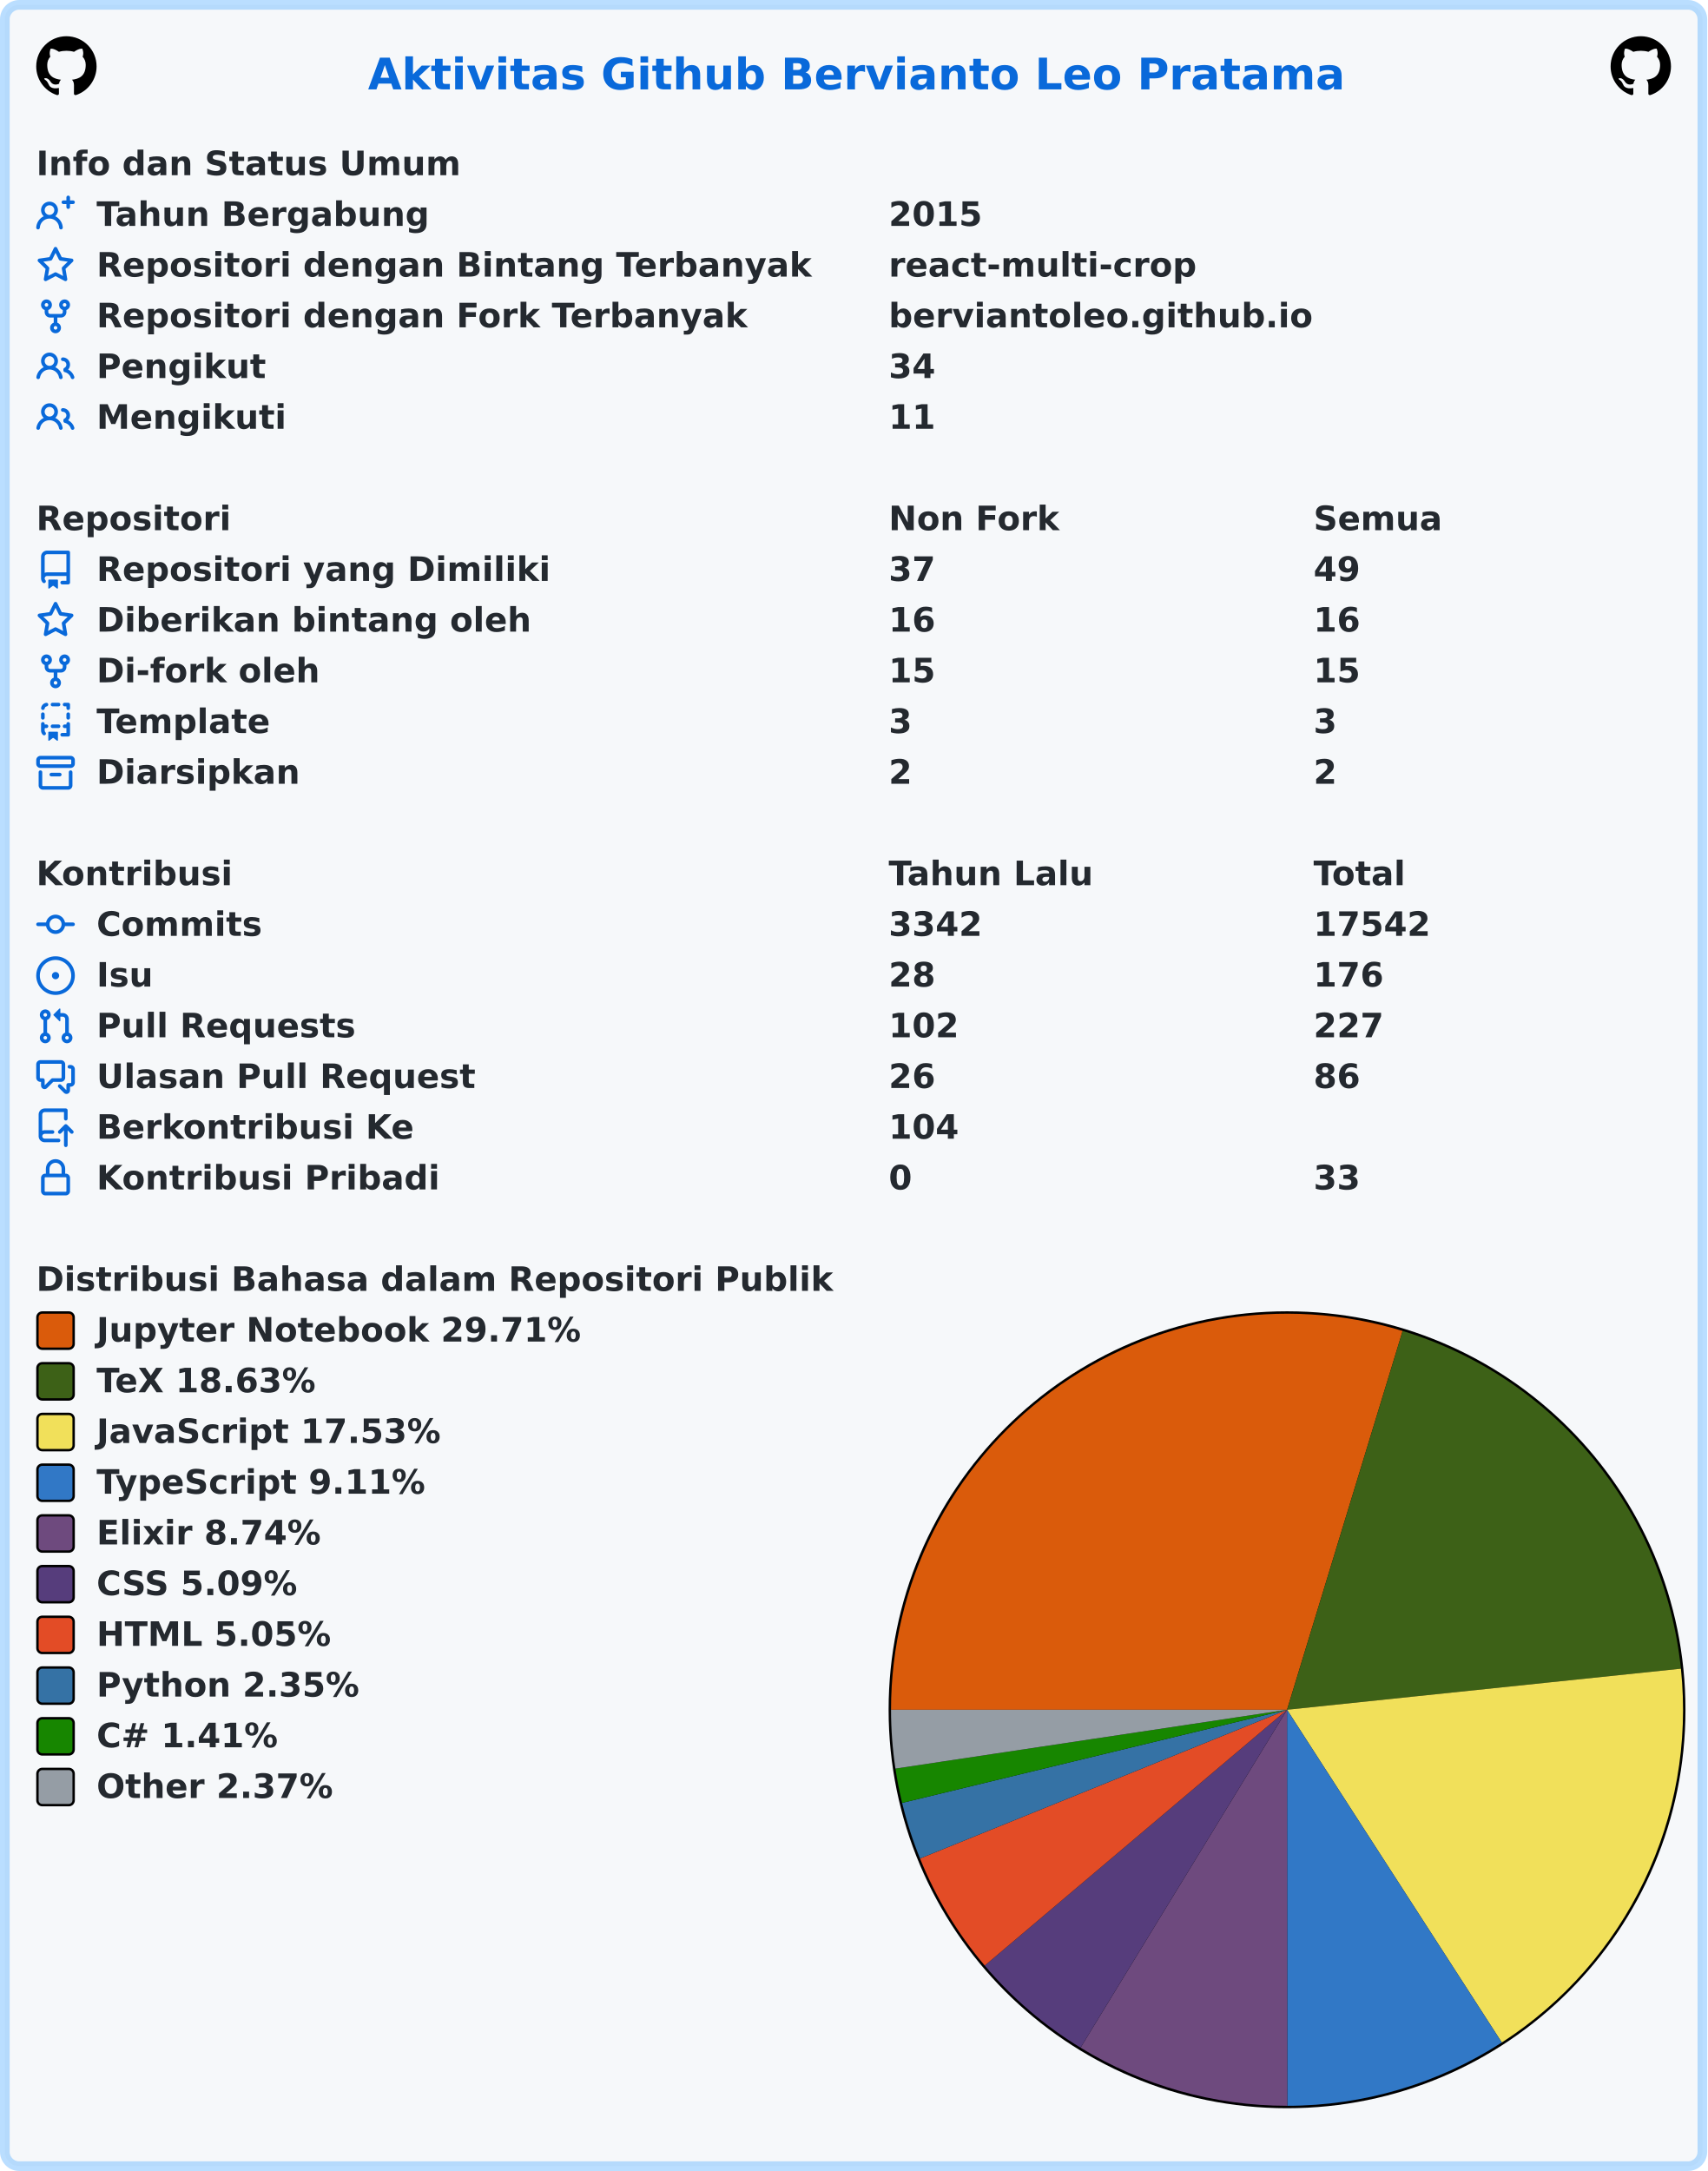
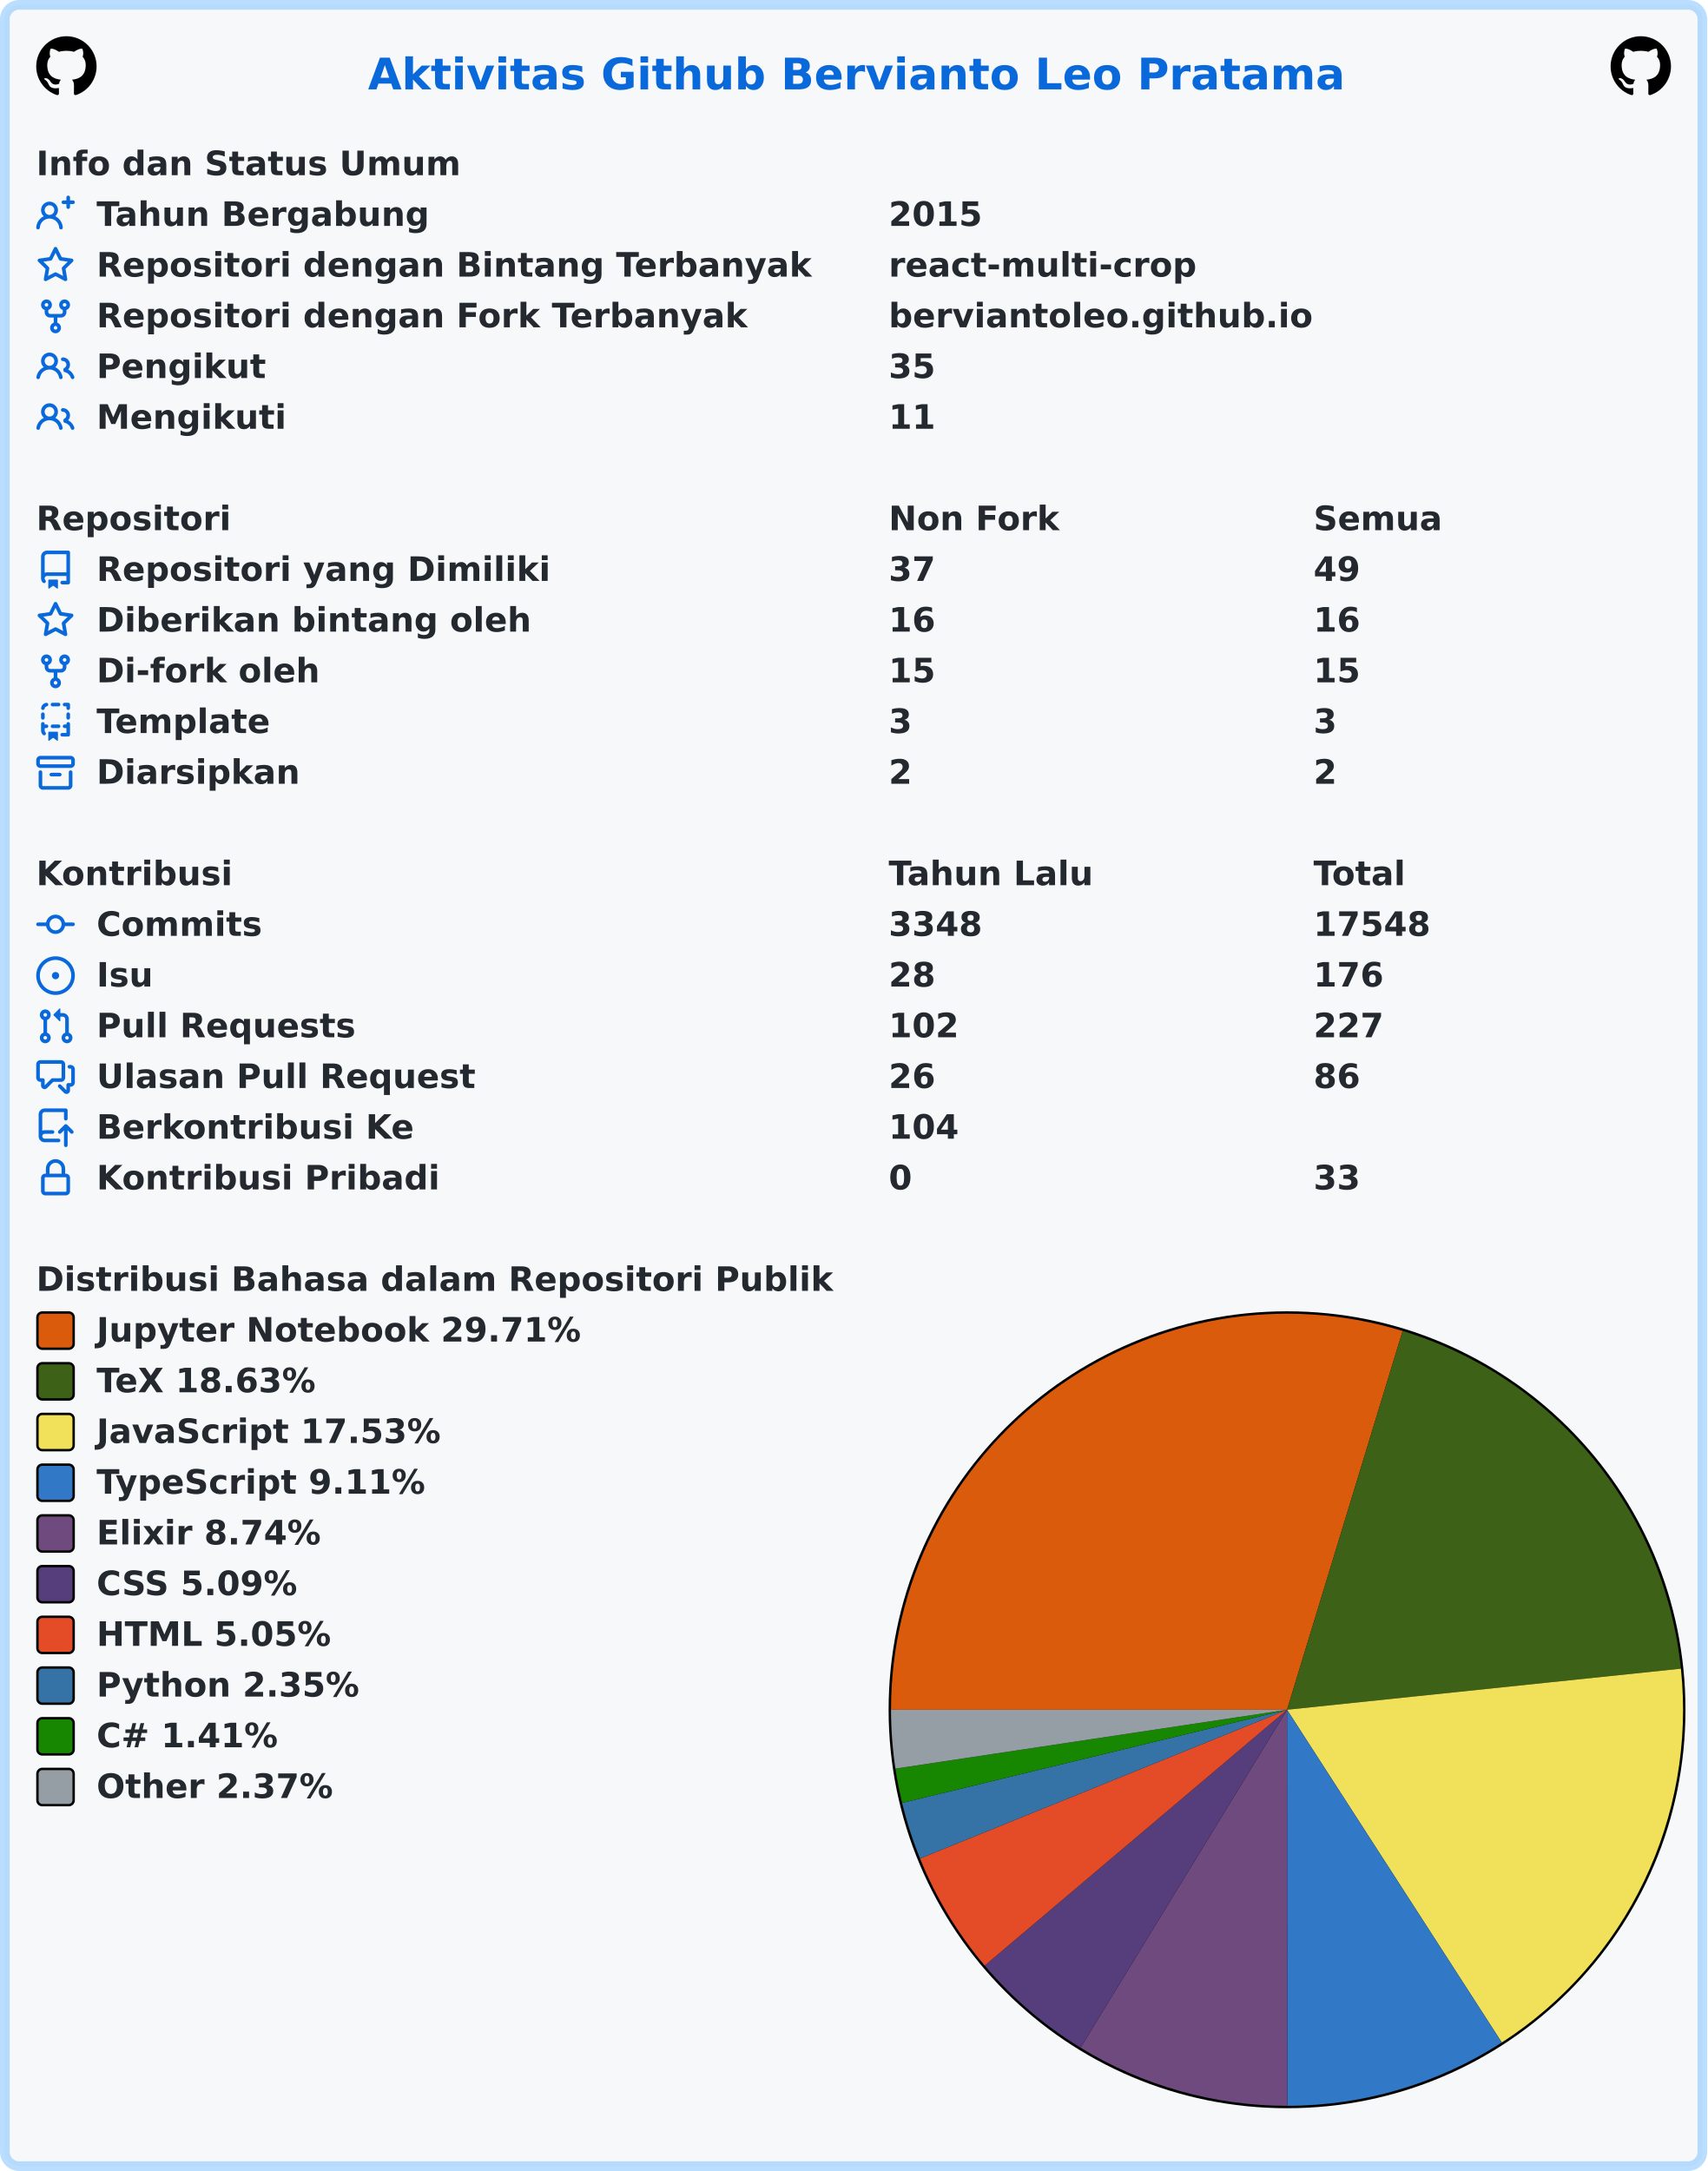
<svg xmlns="http://www.w3.org/2000/svg" width="707" height="899" viewBox="0 0 707 899" lang="id" xml:lang="id">
  <rect x="2" y="2" stroke-width="4" rx="6" width="703" height="895" stroke="rgba(84,174,255,0.4)" fill="#f6f8fa" />
  <g font-weight="600" font-size="110pt" font-family="Verdana,Geneva,DejaVu Sans,sans-serif" text-rendering="geometricPrecision">
    <text x="1239" y="301" lengthAdjust="spacingAndGlyphs" textLength="3261" transform="scale(0.123)" fill="#0969da">Aktivitas Github Bervianto Leo Pratama</text>
    <svg x="15" y="15" width="25" height="25" viewBox="0 0 16 16">
      <path fill="#000000" fill-rule="evenodd" d="M8 0C3.58 0 0 3.58 0 8c0 3.54 2.29 6.53 5.47 7.59.4.07.55-.17.55-.38 0-.19-.01-.82-.01-1.49-2.01.37-2.53-.49-2.69-.94-.09-.23-.48-.94-.82-1.13-.28-.15-.68-.52-.01-.53.63-.01 1.08.58 1.23.82.72 1.21 1.87.87 2.33.66.07-.52.28-.87.51-1.07-1.78-.2-3.64-.89-3.64-3.95 0-.87.31-1.59.82-2.15-.08-.2-.36-1.02.08-2.12 0 0 .67-.21 2.2.82.64-.18 1.32-.27 2-.27.68 0 1.36.09 2 .27 1.53-1.04 2.2-.82 2.2-.82.44 1.1.16 1.92.08 2.12.51.56.82 1.27.82 2.15 0 3.07-1.87 3.75-3.65 3.95.29.25.54.73.54 1.48 0 1.07-.01 1.93-.01 2.2 0 .21.15.46.55.38A8.013 8.013 0 0016 8c0-4.42-3.58-8-8-8z" />
    </svg>
    <svg x="667" y="15" width="25" height="25" viewBox="0 0 16 16">
      <path fill="#000000" fill-rule="evenodd" d="M8 0C3.58 0 0 3.58 0 8c0 3.54 2.29 6.53 5.47 7.59.4.07.55-.17.55-.38 0-.19-.01-.82-.01-1.49-2.01.37-2.53-.49-2.69-.94-.09-.23-.48-.94-.82-1.13-.28-.15-.68-.52-.01-.53.63-.01 1.08.58 1.23.82.72 1.21 1.87.87 2.33.66.07-.52.28-.87.51-1.07-1.78-.2-3.64-.89-3.64-3.95 0-.87.31-1.59.82-2.15-.08-.2-.36-1.02.08-2.12 0 0 .67-.21 2.2.82.64-.18 1.32-.27 2-.27.68 0 1.36.09 2 .27 1.53-1.04 2.2-.82 2.2-.82.44 1.1.16 1.92.08 2.12.51.56.82 1.27.82 2.15 0 3.07-1.87 3.75-3.65 3.95.29.25.54.73.54 1.48 0 1.07-.01 1.93-.01 2.2 0 .21.15.46.55.38A8.013 8.013 0 0016 8c0-4.42-3.58-8-8-8z" />
    </svg>
    <g transform="translate(0, 60)" fill="#24292f">
      <g transform="translate(15, 0)">
        <g transform="scale(0.095)">
          <text x="0" y="132" textLength="1852" lengthAdjust="spacingAndGlyphs">Info dan Status Umum</text>
        </g>
      </g>
      <g transform="translate(15, 21)">
        <path fill="#0969da" fill-rule="evenodd" d="M13.25 0a.75.75 0 01.75.75V2h1.25a.75.75 0 010 1.5H14v1.25a.75.75 0 01-1.5 0V3.5h-1.25a.75.75 0 010-1.5h1.25V.75a.75.75 0 01.75-.75zM5.5 4a2 2 0 100 4 2 2 0 000-4zm2.4 4.548a3.5 3.5 0 10-4.799 0 5.527 5.527 0 00-3.1 4.66.75.75 0 101.498.085A4.01 4.01 0 015.5 9.5a4.01 4.01 0 014.001 3.793.75.75 0 101.498-.086 5.527 5.527 0 00-3.1-4.659z" />
        <g transform="scale(0.095)">
          <text lengthAdjust="spacingAndGlyphs" textLength="1478" x="263" y="132">Tahun Bergabung</text>
          <text lengthAdjust="spacingAndGlyphs" textLength="420" x="3716" y="132">2015</text>
        </g>
      </g>
      <g transform="translate(15, 42)">
        <path fill="#0969da" fill-rule="evenodd" d="M8 .25a.75.75 0 01.673.418l1.882 3.815 4.21.612a.75.75 0 01.416 1.279l-3.046 2.97.719 4.192a.75.75 0 01-1.088.791L8 12.347l-3.766 1.98a.75.75 0 01-1.088-.79l.72-4.194L.818 6.374a.75.75 0 01.416-1.28l4.21-.611L7.327.668A.75.75 0 018 .25zm0 2.445L6.615 5.5a.75.75 0 01-.564.41l-3.097.45 2.24 2.184a.75.75 0 01.216.664l-.528 3.084 2.769-1.456a.75.75 0 01.698 0l2.77 1.456-.53-3.084a.75.75 0 01.216-.664l2.24-2.183-3.096-.45a.75.75 0 01-.564-.41L8 2.694v.001z" />
        <g transform="scale(0.095)">
          <text lengthAdjust="spacingAndGlyphs" textLength="3126" x="263" y="132">Repositori dengan Bintang Terbanyak</text>
          <text lengthAdjust="spacingAndGlyphs" textLength="1330" x="3716" y="132">react-multi-crop</text>
        </g>
      </g>
      <g transform="translate(15, 63)">
        <path fill="#0969da" fill-rule="evenodd" d="M5 3.25a.75.75 0 11-1.5 0 .75.75 0 011.5 0zm0 2.122a2.25 2.25 0 10-1.5 0v.878A2.25 2.25 0 005.75 8.5h1.5v2.128a2.251 2.251 0 101.5 0V8.5h1.5a2.25 2.25 0 002.25-2.25v-.878a2.25 2.25 0 10-1.5 0v.878a.75.75 0 01-.75.75h-4.5A.75.75 0 015 6.25v-.878zm3.75 7.378a.75.75 0 11-1.5 0 .75.75 0 011.5 0zm3-8.75a.75.75 0 100-1.5.75.75 0 000 1.5z" />
        <g transform="scale(0.095)">
          <text lengthAdjust="spacingAndGlyphs" textLength="2846" x="263" y="132">Repositori dengan Fork Terbanyak</text>
          <text lengthAdjust="spacingAndGlyphs" textLength="1821" x="3716" y="132">berviantoleo.github.io</text>
        </g>
      </g>
      <g transform="translate(15, 84)">
        <path fill="#0969da" fill-rule="evenodd" d="M5.5 3.5a2 2 0 100 4 2 2 0 000-4zM2 5.5a3.5 3.5 0 115.898 2.549 5.507 5.507 0 013.034 4.084.75.75 0 11-1.482.235 4.001 4.001 0 00-7.9 0 .75.75 0 01-1.482-.236A5.507 5.507 0 013.102 8.05 3.49 3.49 0 012 5.5zM11 4a.75.75 0 100 1.5 1.5 1.5 0 01.666 2.844.75.75 0 00-.416.672v.352a.75.75 0 00.574.73c1.2.289 2.162 1.2 2.522 2.372a.75.75 0 101.434-.44 5.01 5.01 0 00-2.56-3.012A3 3 0 0011 4z" />
        <g transform="scale(0.095)">
          <text lengthAdjust="spacingAndGlyphs" textLength="723" x="263" y="132">Pengikut</text>
-           <text lengthAdjust="spacingAndGlyphs" textLength="210" x="3716" y="132">34</text>
+           <text lengthAdjust="spacingAndGlyphs" textLength="210" x="3716" y="132">35</text>
        </g>
      </g>
      <g transform="translate(15, 105)">
        <path fill="#0969da" fill-rule="evenodd" d="M5.5 3.5a2 2 0 100 4 2 2 0 000-4zM2 5.5a3.5 3.5 0 115.898 2.549 5.507 5.507 0 013.034 4.084.75.75 0 11-1.482.235 4.001 4.001 0 00-7.9 0 .75.75 0 01-1.482-.236A5.507 5.507 0 013.102 8.05 3.49 3.49 0 012 5.5zM11 4a.75.75 0 100 1.5 1.5 1.5 0 01.666 2.844.75.75 0 00-.416.672v.352a.75.75 0 00.574.73c1.2.289 2.162 1.2 2.522 2.372a.75.75 0 101.434-.44 5.01 5.01 0 00-2.56-3.012A3 3 0 0011 4z" />
        <g transform="scale(0.095)">
          <text lengthAdjust="spacingAndGlyphs" textLength="813" x="263" y="132">Mengikuti</text>
          <text lengthAdjust="spacingAndGlyphs" textLength="210" x="3716" y="132">11</text>
        </g>
      </g>
    </g>
    <g transform="translate(0, 207)" fill="#24292f">
      <g transform="translate(15, 0)">
        <g transform="scale(0.095)">
          <text x="0" y="132" textLength="832" lengthAdjust="spacingAndGlyphs">Repositori</text>
          <text x="3716" y="132" textLength="740" lengthAdjust="spacingAndGlyphs">Non Fork</text>
          <text x="5568" y="132" textLength="573" lengthAdjust="spacingAndGlyphs">Semua</text>
        </g>
      </g>
      <g transform="translate(15, 21)">
        <path fill="#0969da" fill-rule="evenodd" d="M2 2.5A2.5 2.5 0 014.5 0h8.75a.75.75 0 01.75.75v12.5a.75.75 0 01-.75.75h-2.5a.75.75 0 110-1.5h1.75v-2h-8a1 1 0 00-.714 1.7.75.75 0 01-1.072 1.05A2.495 2.495 0 012 11.5v-9zm10.5-1V9h-8c-.356 0-.694.074-1 .208V2.5a1 1 0 011-1h8zM5 12.25v3.25a.25.25 0 00.4.2l1.45-1.087a.25.25 0 01.3 0L8.6 15.7a.25.25 0 00.4-.2v-3.25a.25.25 0 00-.25-.25h-3.5a.25.25 0 00-.25.25z" />
        <g transform="scale(0.095)">
          <text lengthAdjust="spacingAndGlyphs" textLength="1962" x="263" y="132">Repositori yang Dimiliki</text>
          <text lengthAdjust="spacingAndGlyphs" textLength="210" x="3716" y="132">37</text>
          <text lengthAdjust="spacingAndGlyphs" textLength="210" x="5568" y="132">49</text>
        </g>
      </g>
      <g transform="translate(15, 42)">
        <path fill="#0969da" fill-rule="evenodd" d="M8 .25a.75.75 0 01.673.418l1.882 3.815 4.21.612a.75.75 0 01.416 1.279l-3.046 2.97.719 4.192a.75.75 0 01-1.088.791L8 12.347l-3.766 1.98a.75.75 0 01-1.088-.79l.72-4.194L.818 6.374a.75.75 0 01.416-1.28l4.21-.611L7.327.668A.75.75 0 018 .25zm0 2.445L6.615 5.5a.75.75 0 01-.564.41l-3.097.45 2.24 2.184a.75.75 0 01.216.664l-.528 3.084 2.769-1.456a.75.75 0 01.698 0l2.77 1.456-.53-3.084a.75.75 0 01.216-.664l2.24-2.183-3.096-.45a.75.75 0 01-.564-.41L8 2.694v.001z" />
        <g transform="scale(0.095)">
          <text lengthAdjust="spacingAndGlyphs" textLength="1887" x="263" y="132">Diberikan bintang oleh</text>
          <text lengthAdjust="spacingAndGlyphs" textLength="210" x="3716" y="132">16</text>
          <text lengthAdjust="spacingAndGlyphs" textLength="210" x="5568" y="132">16</text>
        </g>
      </g>
      <g transform="translate(15, 63)">
        <path fill="#0969da" fill-rule="evenodd" d="M5 3.25a.75.75 0 11-1.5 0 .75.75 0 011.5 0zm0 2.122a2.25 2.25 0 10-1.5 0v.878A2.25 2.25 0 005.75 8.5h1.5v2.128a2.251 2.251 0 101.5 0V8.5h1.5a2.25 2.25 0 002.25-2.25v-.878a2.25 2.25 0 10-1.5 0v.878a.75.75 0 01-.75.75h-4.5A.75.75 0 015 6.25v-.878zm3.75 7.378a.75.75 0 11-1.5 0 .75.75 0 011.5 0zm3-8.75a.75.75 0 100-1.5.75.75 0 000 1.5z" />
        <g transform="scale(0.095)">
          <text lengthAdjust="spacingAndGlyphs" textLength="963" x="263" y="132">Di-fork oleh</text>
          <text lengthAdjust="spacingAndGlyphs" textLength="210" x="3716" y="132">15</text>
          <text lengthAdjust="spacingAndGlyphs" textLength="210" x="5568" y="132">15</text>
        </g>
      </g>
      <g transform="translate(15, 84)">
        <path fill="#0969da" fill-rule="evenodd" d="M6 .75A.75.75 0 016.75 0h2.5a.75.75 0 010 1.5h-2.5A.75.75 0 016 .75zm5 0a.75.75 0 01.75-.75h1.5a.75.75 0 01.75.75v1.5a.75.75 0 01-1.5 0V1.5h-.75A.75.75 0 0111 .75zM4.992.662a.75.75 0 01-.636.848c-.436.063-.783.41-.846.846a.75.75 0 01-1.485-.212A2.501 2.501 0 014.144.025a.75.75 0 01.848.637zM2.75 4a.75.75 0 01.75.75v1.5a.75.75 0 01-1.5 0v-1.5A.75.75 0 012.75 4zm10.5 0a.75.75 0 01.75.75v1.5a.75.75 0 01-1.5 0v-1.5a.75.75 0 01.75-.75zM2.75 8a.75.75 0 01.75.75v.268A1.72 1.72 0 013.75 9h.5a.75.75 0 010 1.5h-.5a.25.25 0 00-.25.25v.75c0 .28.114.532.3.714a.75.75 0 01-1.05 1.072A2.495 2.495 0 012 11.5V8.75A.75.75 0 012.75 8zm10.5 0a.75.75 0 01.75.75v4.5a.75.75 0 01-.75.75h-2.5a.75.75 0 010-1.5h1.75v-2h-.75a.75.75 0 010-1.5h.75v-.25a.75.75 0 01.75-.75zM6 9.75A.75.75 0 016.75 9h2.5a.75.75 0 010 1.5h-2.5A.75.75 0 016 9.75zm-1 2.5v3.25a.25.25 0 00.4.2l1.45-1.087a.25.25 0 01.3 0L8.6 15.7a.25.25 0 00.4-.2v-3.25a.25.25 0 00-.25-.25h-3.5a.25.25 0 00-.25.25z" />
        <g transform="scale(0.095)">
          <text lengthAdjust="spacingAndGlyphs" textLength="783" x="263" y="132">Template</text>
          <text lengthAdjust="spacingAndGlyphs" textLength="105" x="3716" y="132">3</text>
          <text lengthAdjust="spacingAndGlyphs" textLength="105" x="5568" y="132">3</text>
        </g>
      </g>
      <g transform="translate(15, 105)">
        <path fill="#0969da" fill-rule="evenodd" d="M1.75 2.5a.25.25 0 00-.25.25v1.5c0 .138.112.25.25.25h12.5a.25.25 0 00.25-.25v-1.5a.25.25 0 00-.25-.25H1.75zM0 2.75C0 1.784.784 1 1.75 1h12.5c.966 0 1.75.784 1.75 1.75v1.5A1.75 1.75 0 0114.25 6H1.75A1.75 1.75 0 010 4.25v-1.5zM1.75 7a.75.75 0 01.75.75v5.5c0 .138.112.25.25.25h10.5a.25.25 0 00.25-.25v-5.5a.75.75 0 111.5 0v5.5A1.75 1.75 0 0113.25 15H2.75A1.75 1.75 0 011 13.25v-5.5A.75.75 0 011.75 7zm4.5 1a.75.75 0 000 1.5h3.5a.75.75 0 100-1.5h-3.5z" />
        <g transform="scale(0.095)">
          <text lengthAdjust="spacingAndGlyphs" textLength="880" x="263" y="132">Diarsipkan</text>
          <text lengthAdjust="spacingAndGlyphs" textLength="105" x="3716" y="132">2</text>
          <text lengthAdjust="spacingAndGlyphs" textLength="105" x="5568" y="132">2</text>
        </g>
      </g>
    </g>
    <g transform="translate(0, 354)" fill="#24292f">
      <g transform="translate(15, 0)">
        <g transform="scale(0.095)">
          <text x="0" y="132" textLength="834" lengthAdjust="spacingAndGlyphs">Kontribusi</text>
          <text x="3716" y="132" textLength="914" lengthAdjust="spacingAndGlyphs">Tahun Lalu</text>
          <text x="5568" y="132" textLength="414" lengthAdjust="spacingAndGlyphs">Total</text>
        </g>
      </g>
      <g transform="translate(15, 21)">
        <path fill="#0969da" fill-rule="evenodd" d="M10.5 7.75a2.5 2.5 0 11-5 0 2.5 2.5 0 015 0zm1.43.75a4.002 4.002 0 01-7.86 0H.75a.75.75 0 110-1.5h3.32a4.001 4.001 0 017.86 0h3.32a.75.75 0 110 1.5h-3.32z" />
        <g transform="scale(0.095)">
          <text lengthAdjust="spacingAndGlyphs" textLength="734" x="263" y="132">Commits</text>
-           <text lengthAdjust="spacingAndGlyphs" textLength="420" x="3716" y="132">3342</text>
-           <text lengthAdjust="spacingAndGlyphs" textLength="525" x="5568" y="132">17542</text>
+           <text lengthAdjust="spacingAndGlyphs" textLength="420" x="3716" y="132">3348</text>
+           <text lengthAdjust="spacingAndGlyphs" textLength="525" x="5568" y="132">17548</text>
        </g>
      </g>
      <g transform="translate(15, 42)">
        <path fill="#0969da" d="M8 9.5a1.5 1.5 0 100-3 1.5 1.5 0 000 3z" />
        <path fill="#0969da" fill-rule="evenodd" d="M8 0a8 8 0 100 16A8 8 0 008 0zM1.5 8a6.5 6.5 0 1113 0 6.5 6.5 0 01-13 0z" />
        <g transform="scale(0.095)">
          <text lengthAdjust="spacingAndGlyphs" textLength="238" x="263" y="132">Isu</text>
          <text lengthAdjust="spacingAndGlyphs" textLength="210" x="3716" y="132">28</text>
          <text lengthAdjust="spacingAndGlyphs" textLength="315" x="5568" y="132">176</text>
        </g>
      </g>
      <g transform="translate(15, 63)">
        <path fill="#0969da" fill-rule="evenodd" d="M7.177 3.073L9.573.677A.25.25 0 0110 .854v4.792a.25.25 0 01-.427.177L7.177 3.427a.25.25 0 010-.354zM3.75 2.5a.75.75 0 100 1.5.75.75 0 000-1.5zm-2.25.75a2.25 2.25 0 113 2.122v5.256a2.251 2.251 0 11-1.5 0V5.372A2.25 2.25 0 011.5 3.25zM11 2.5h-1V4h1a1 1 0 011 1v5.628a2.251 2.251 0 101.5 0V5A2.5 2.5 0 0011 2.5zm1 10.25a.75.75 0 111.5 0 .75.75 0 01-1.5 0zM3.75 12a.75.75 0 100 1.5.75.75 0 000-1.5z" />
        <g transform="scale(0.095)">
          <text lengthAdjust="spacingAndGlyphs" textLength="1113" x="263" y="132">Pull Requests</text>
          <text lengthAdjust="spacingAndGlyphs" textLength="315" x="3716" y="132">102</text>
          <text lengthAdjust="spacingAndGlyphs" textLength="315" x="5568" y="132">227</text>
        </g>
      </g>
      <g transform="translate(15, 84)">
        <path fill="#0969da" fill-rule="evenodd" d="M1.5 2.75a.25.25 0 01.25-.25h8.5a.25.25 0 01.25.25v5.5a.25.25 0 01-.25.25h-3.5a.75.75 0 00-.53.22L3.5 11.44V9.25a.75.75 0 00-.75-.75h-1a.25.25 0 01-.25-.25v-5.5zM1.75 1A1.75 1.75 0 000 2.75v5.5C0 9.216.784 10 1.75 10H2v1.543a1.457 1.457 0 002.487 1.03L7.061 10h3.189A1.75 1.75 0 0012 8.25v-5.5A1.75 1.75 0 0010.25 1h-8.5zM14.5 4.75a.25.25 0 00-.25-.25h-.5a.75.75 0 110-1.5h.5c.966 0 1.75.784 1.75 1.75v5.5A1.75 1.75 0 0114.25 12H14v1.543a1.457 1.457 0 01-2.487 1.03L9.22 12.28a.75.75 0 111.06-1.06l2.22 2.22v-2.19a.75.75 0 01.75-.75h1a.25.25 0 00.25-.25v-5.5z" />
        <g transform="scale(0.095)">
          <text lengthAdjust="spacingAndGlyphs" textLength="1640" x="263" y="132">Ulasan Pull Request</text>
          <text lengthAdjust="spacingAndGlyphs" textLength="210" x="3716" y="132">26</text>
          <text lengthAdjust="spacingAndGlyphs" textLength="210" x="5568" y="132">86</text>
        </g>
      </g>
      <g transform="translate(15, 105)">
        <path fill="#0969da" fill-rule="evenodd" d="M1 2.5A2.5 2.5 0 013.5 0h8.75a.75.75 0 01.75.75v3.5a.75.75 0 01-1.5 0V1.5h-8a1 1 0 00-1 1v6.708A2.492 2.492 0 013.5 9h3.25a.75.75 0 010 1.5H3.5a1 1 0 100 2h5.75a.75.75 0 010 1.5H3.5A2.5 2.5 0 011 11.5v-9zm13.23 7.79a.75.75 0 001.06-1.06l-2.505-2.505a.75.75 0 00-1.06 0L9.22 9.229a.75.75 0 001.06 1.061l1.225-1.224v6.184a.75.75 0 001.5 0V9.066l1.224 1.224z" />
        <g transform="scale(0.095)">
          <text lengthAdjust="spacingAndGlyphs" textLength="1366" x="263" y="132">Berkontribusi Ke</text>
          <text lengthAdjust="spacingAndGlyphs" textLength="315" x="3716" y="132">104</text>
        </g>
      </g>
      <g transform="translate(15, 126)">
        <path fill="#0969da" fill-rule="evenodd" d="M4 4v2h-.25A1.75 1.75 0 002 7.75v5.5c0 .966.784 1.75 1.75 1.75h8.5A1.75 1.75 0 0014 13.25v-5.5A1.75 1.75 0 0012.25 6H12V4a4 4 0 10-8 0zm6.5 2V4a2.5 2.5 0 00-5 0v2h5zM12 7.5h.25a.25.25 0 01.25.25v5.5a.25.25 0 01-.25.25h-8.5a.25.25 0 01-.25-.25v-5.5a.25.25 0 01.25-.25H12z" />
        <g transform="scale(0.095)">
          <text lengthAdjust="spacingAndGlyphs" textLength="1456" x="263" y="132">Kontribusi Pribadi</text>
          <text lengthAdjust="spacingAndGlyphs" textLength="105" x="3716" y="132">0</text>
          <text lengthAdjust="spacingAndGlyphs" textLength="210" x="5568" y="132">33</text>
        </g>
      </g>
    </g>
    <g transform="translate(0, 522)" fill="#24292f">
      <g transform="translate(15, 0)">
        <g transform="scale(0.095)">
          <text x="0" y="132" textLength="3438" lengthAdjust="spacingAndGlyphs">Distribusi Bahasa dalam Repositori Publik</text>
        </g>
      </g>
      <g transform="translate(368, 21)">
        <circle cx="165" cy="165" r="165" fill="#000000" />
      </g>
      <g transform="translate(369, 22)">
        <path fill-rule="evenodd" fill="#DA5B0B" d="M 0.0,164 A 164 164 0 0 1 211.868 7.141 L 164,164 Z" />
        <path fill-rule="evenodd" fill="#3D6117" d="M 211.868,7.141 A 164 164 0 0 1 327.115 146.99 L 164,164 Z" />
        <path fill-rule="evenodd" fill="#f1e05a" d="M 327.115,146.99 A 164 164 0 0 1 252.943 301.787 L 164,164 Z" />
        <path fill-rule="evenodd" fill="#3178c6" d="M 252.943,301.787 A 164 164 0 0 1 164.097 328 L 164,164 Z" />
        <path fill-rule="evenodd" fill="#6e4a7e" d="M 164.097,328 A 164 164 0 0 1 78.482 303.938 L 164,164 Z" />
        <path fill-rule="evenodd" fill="#563d7c" d="M 78.482,303.938 A 164 164 0 0 1 38.799 269.927 L 164,164 Z" />
        <path fill-rule="evenodd" fill="#e34c26" d="M 38.799,269.927 A 164 164 0 0 1 12.004 225.589 L 164,164 Z" />
        <path fill-rule="evenodd" fill="#3572A5" d="M 12.004,225.589 A 164 164 0 0 1 4.601 202.572 L 164,164 Z" />
        <path fill-rule="evenodd" fill="#178600" d="M 4.601,202.572 A 164 164 0 0 1 1.82 188.367 L 164,164 Z" />
        <path fill-rule="evenodd" fill="#959da5" d="M 1.82,188.367 A 164 164 0 0 1 0.0 164 L 164,164 Z" />
      </g>
      <g transform="translate(15, 21)">
        <rect x="0.5" y="0.5" rx="2" width="15" height="15" fill="#DA5B0B" stroke-width="1" stroke="#000000" />
        <text transform="scale(0.095)" x="263" y="132" textLength="2126" lengthAdjust="spacingAndGlyphs">Jupyter Notebook 29.71%</text>
      </g>
      <g transform="translate(15, 42)">
        <rect x="0.5" y="0.5" rx="2" width="15" height="15" fill="#3D6117" stroke-width="1" stroke="#000000" />
        <text transform="scale(0.095)" x="263" y="132" textLength="999" lengthAdjust="spacingAndGlyphs">TeX 18.63%</text>
      </g>
      <g transform="translate(15, 63)">
        <rect x="0.5" y="0.5" rx="2" width="15" height="15" fill="#f1e05a" stroke-width="1" stroke="#000000" />
        <text transform="scale(0.095)" x="263" y="132" textLength="1516" lengthAdjust="spacingAndGlyphs">JavaScript 17.53%</text>
      </g>
      <g transform="translate(15, 84)">
        <rect x="0.5" y="0.5" rx="2" width="15" height="15" fill="#3178c6" stroke-width="1" stroke="#000000" />
        <text transform="scale(0.095)" x="263" y="132" textLength="1462" lengthAdjust="spacingAndGlyphs">TypeScript 9.11%</text>
      </g>
      <g transform="translate(15, 105)">
        <rect x="0.5" y="0.5" rx="2" width="15" height="15" fill="#6e4a7e" stroke-width="1" stroke="#000000" />
        <text transform="scale(0.095)" x="263" y="132" textLength="987" lengthAdjust="spacingAndGlyphs">Elixir 8.74%</text>
      </g>
      <g transform="translate(15, 126)">
        <rect x="0.5" y="0.5" rx="2" width="15" height="15" fill="#563d7c" stroke-width="1" stroke="#000000" />
        <text transform="scale(0.095)" x="263" y="132" textLength="903" lengthAdjust="spacingAndGlyphs">CSS 5.09%</text>
      </g>
      <g transform="translate(15, 147)">
        <rect x="0.5" y="0.5" rx="2" width="15" height="15" fill="#e34c26" stroke-width="1" stroke="#000000" />
        <text transform="scale(0.095)" x="263" y="132" textLength="1036" lengthAdjust="spacingAndGlyphs">HTML 5.05%</text>
      </g>
      <g transform="translate(15, 168)">
        <rect x="0.5" y="0.5" rx="2" width="15" height="15" fill="#3572A5" stroke-width="1" stroke="#000000" />
        <text transform="scale(0.095)" x="263" y="132" textLength="1149" lengthAdjust="spacingAndGlyphs">Python 2.35%</text>
      </g>
      <g transform="translate(15, 189)">
        <rect x="0.5" y="0.5" rx="2" width="15" height="15" fill="#178600" stroke-width="1" stroke="#000000" />
        <text transform="scale(0.095)" x="263" y="132" textLength="831" lengthAdjust="spacingAndGlyphs">C# 1.41%</text>
      </g>
      <g transform="translate(15, 210)">
        <rect x="0.5" y="0.5" rx="2" width="15" height="15" fill="#959da5" stroke-width="1" stroke="#000000" />
        <text transform="scale(0.095)" x="263" y="132" textLength="1047" lengthAdjust="spacingAndGlyphs">Other 2.37%</text>
      </g>
    </g>
  </g>
</svg>
